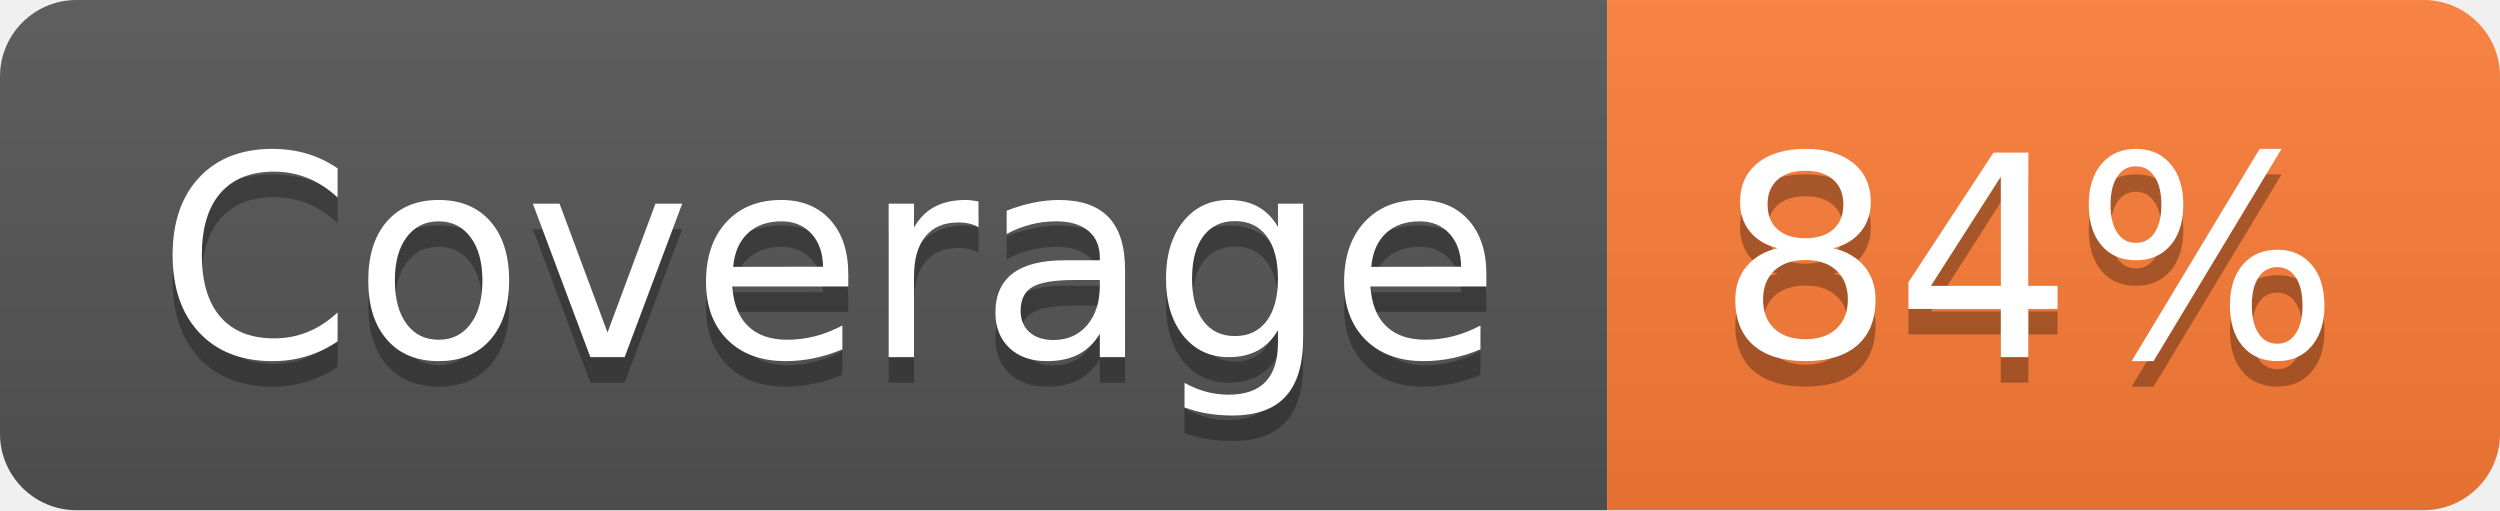
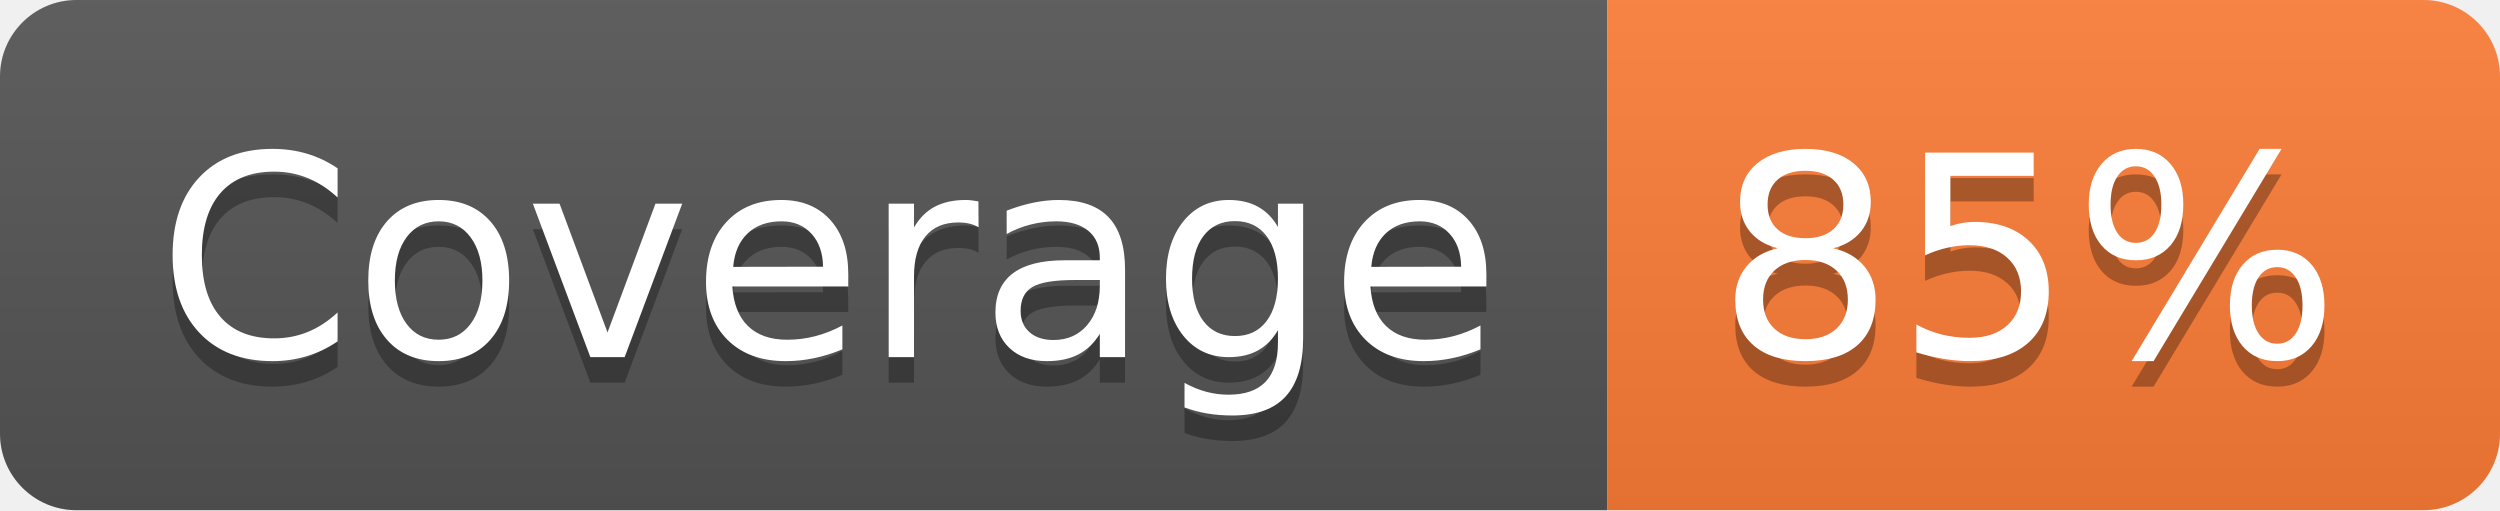
- <svg xmlns="http://www.w3.org/2000/svg" width="98" height="20" role="img" aria-label="Coverage: 84%">
+ <svg xmlns="http://www.w3.org/2000/svg" width="98" height="20" role="img" aria-label="Coverage: 85%">
  <linearGradient id="s" x2="0" y2="100%">
    <stop offset="0" stop-color="#bbb" stop-opacity=".1" />
    <stop offset="1" stop-opacity=".1" />
  </linearGradient>
  <clipPath id="r">
    <rect width="98" height="20" rx="3" fill="#fff" />
  </clipPath>
  <g clip-path="url(#r)">
    <rect width="63" height="20" fill="#555" />
    <rect x="63" width="35" height="20" fill="#fe7d37" />
    <rect width="98" height="20" fill="url(#s)" />
  </g>
  <g fill="#fff" text-anchor="middle" font-family="Verdana,Geneva,DejaVu Sans,sans-serif" text-rendering="geometricPrecision" font-size="110">
    <text aria-hidden="true" x="325" y="150" fill="#010101" fill-opacity=".3" transform="scale(.1)" textLength="530">Coverage</text>
    <text x="325" y="140" transform="scale(.1)" fill="#fff" textLength="530">Coverage</text>
-     <text aria-hidden="true" x="795" y="150" fill="#010101" fill-opacity=".3" transform="scale(.1)" textLength="250">84%</text>
-     <text x="795" y="140" transform="scale(.1)" fill="#fff" textLength="250">84%</text>
+     <text aria-hidden="true" x="795" y="150" fill="#010101" fill-opacity=".3" transform="scale(.1)" textLength="250">85%</text>
+     <text x="795" y="140" transform="scale(.1)" fill="#fff" textLength="250">85%</text>
  </g>
</svg>
